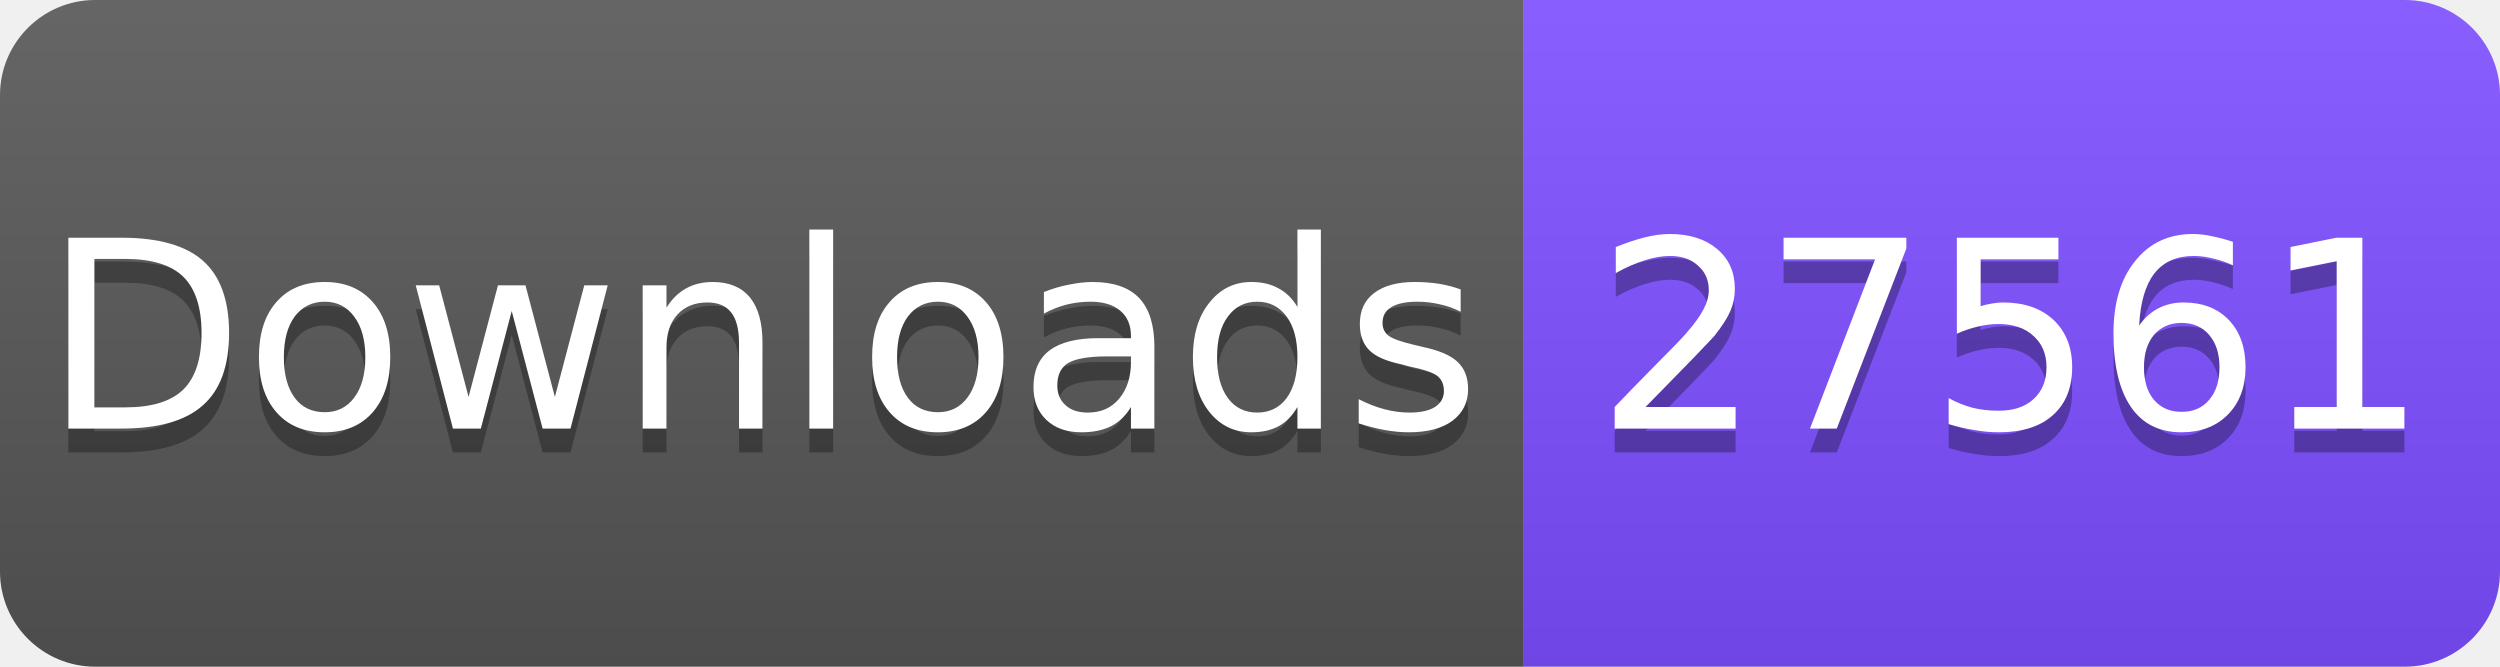
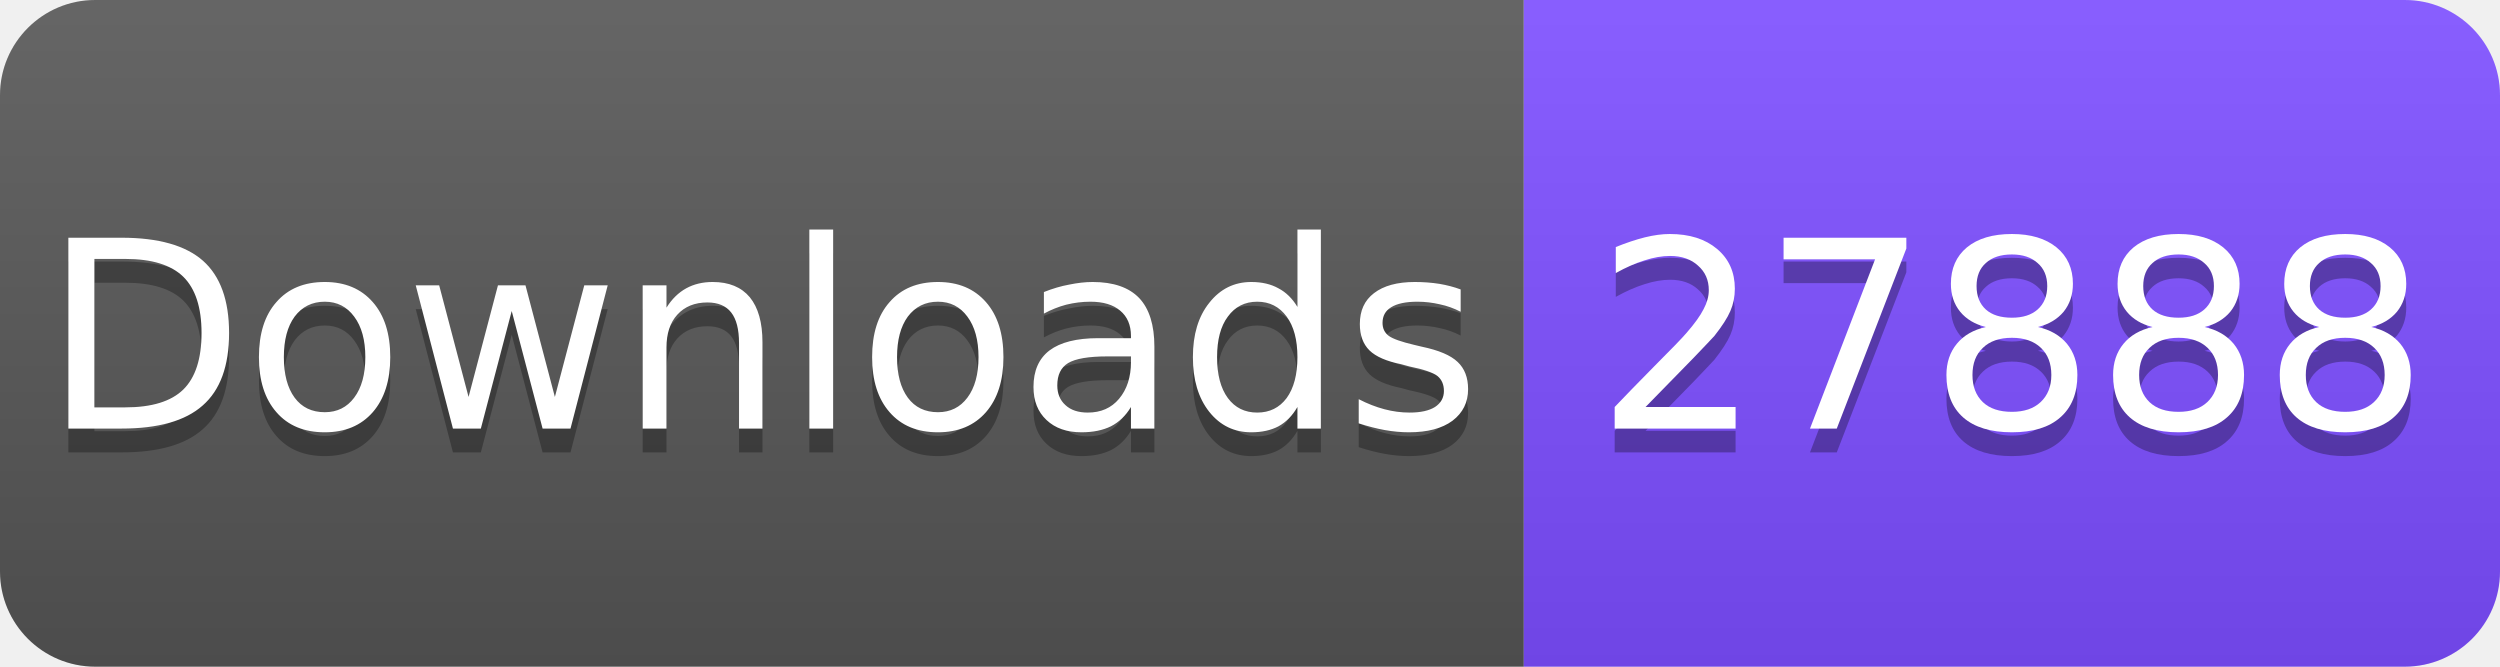
<svg xmlns="http://www.w3.org/2000/svg" width="105" height="28" viewBox="0 0 105 28">
  <linearGradient id="s" x2="0" y2="100%">
    <stop offset="0" stop-color="#fff" stop-opacity=".1" />
    <stop offset="1" stop-opacity=".1" />
  </linearGradient>
  <clipPath id="r">
    <rect width="105" height="28" rx="4" fill="#fff" />
  </clipPath>
  <g clip-path="url(#r)">
    <rect width="64" height="28" fill="#555" />
    <rect x="64" width="41" height="28" fill="#7C4DFF" />
    <rect width="105" height="28" fill="url(#s)" />
  </g>
  <g fill="#fff" text-anchor="middle" font-family="Verdana,Geneva,DejaVu Sans,sans-serif" font-size="11">
    <text x="32" y="19" fill="#010101" fill-opacity=".3">Downloads</text>
    <text x="32" y="18">Downloads</text>
-     <text x="84.5" y="19" fill="#010101" fill-opacity=".3">27561</text>
-     <text x="84.5" y="18">27561</text>
+     <text x="84.5" y="19" fill="#010101" fill-opacity=".3">27888</text>
+     <text x="84.5" y="18">27888</text>
  </g>
</svg>
